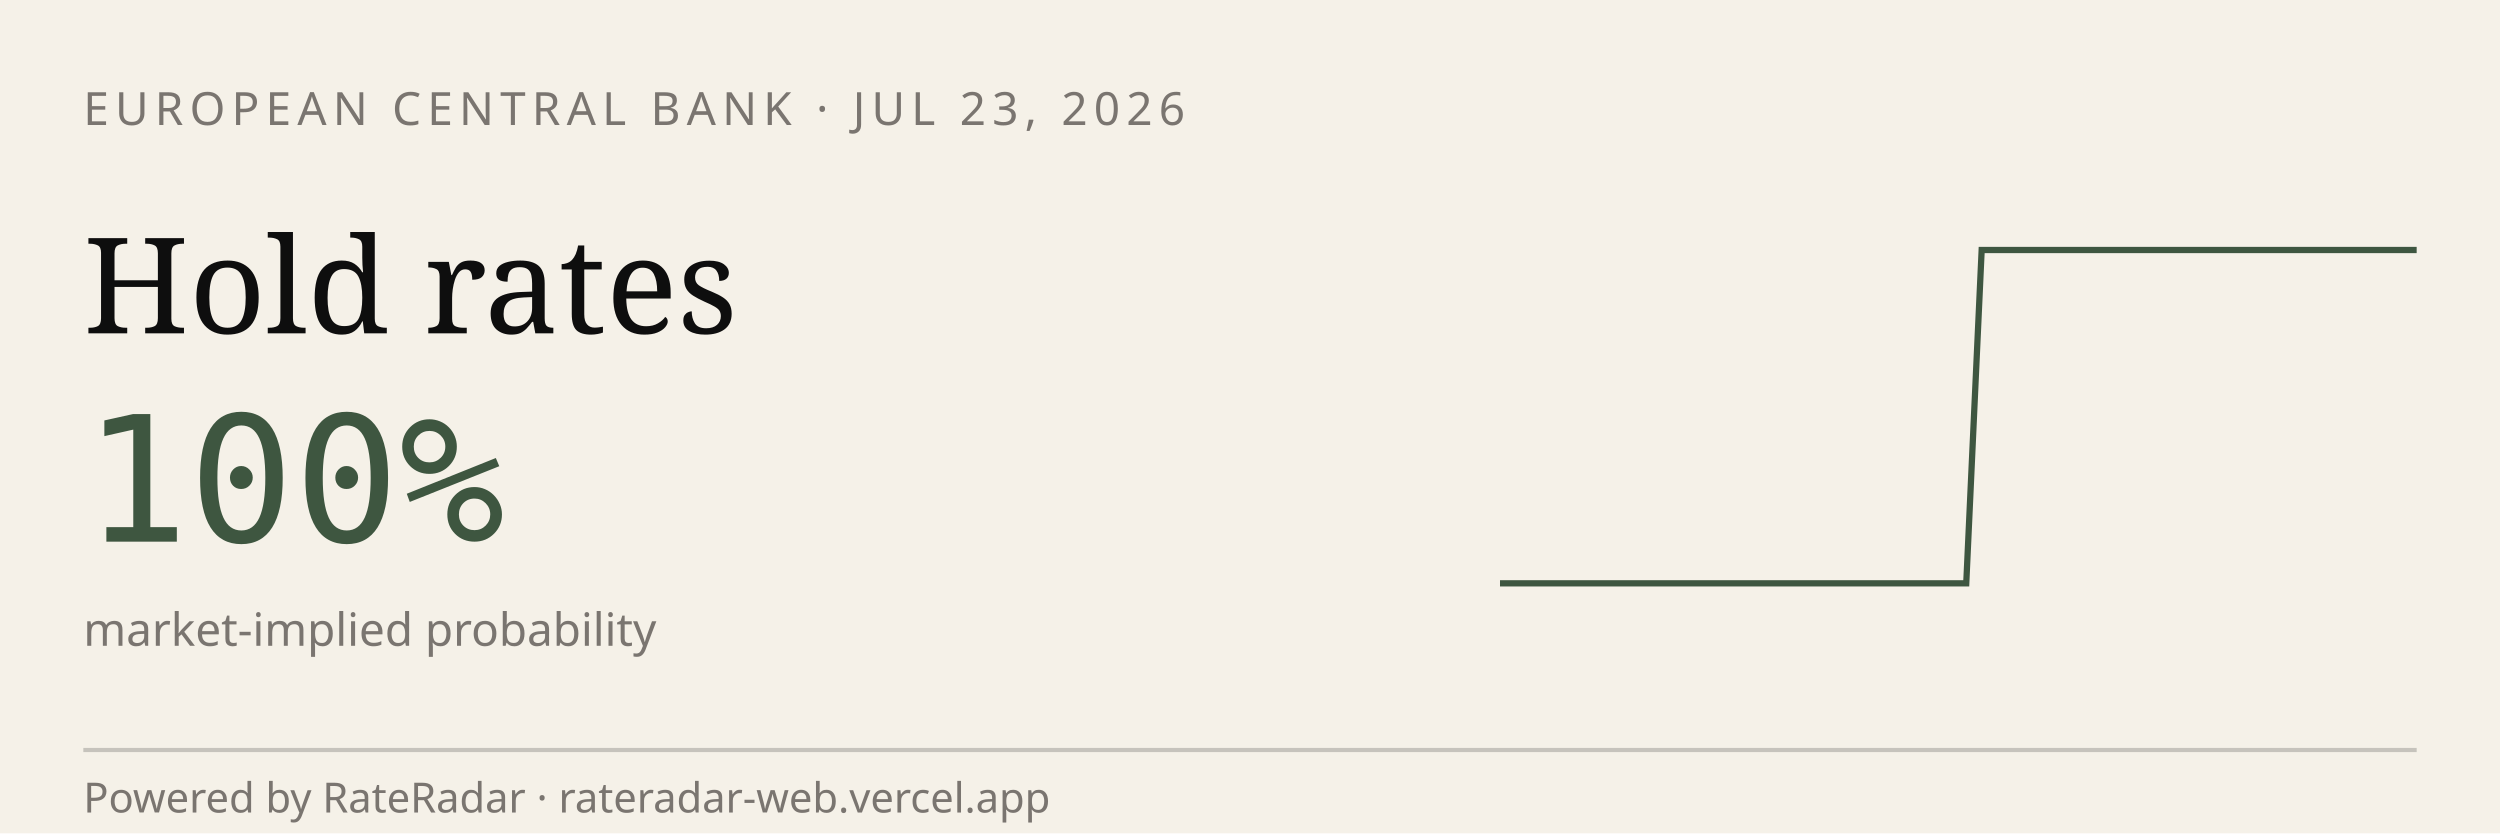
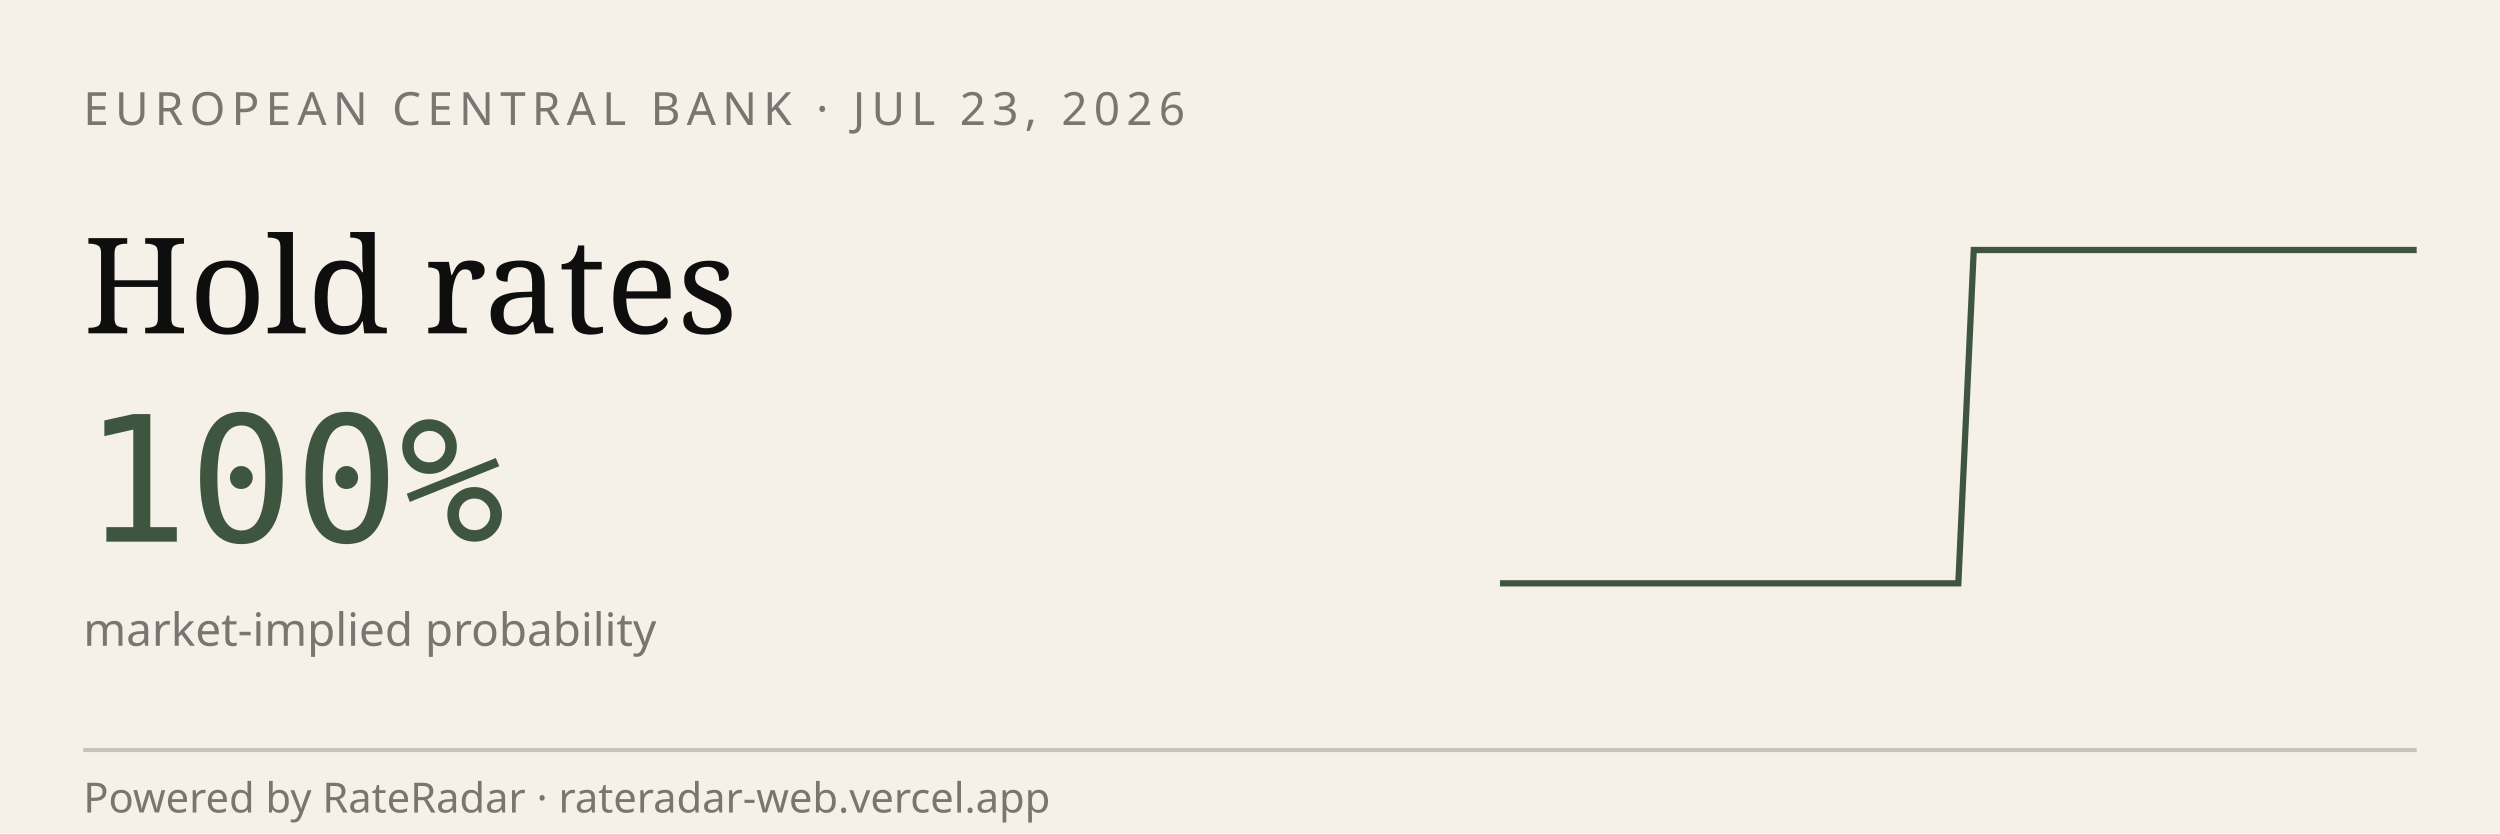
<svg xmlns="http://www.w3.org/2000/svg" viewBox="0 0 600 200" width="600" height="200" role="img" aria-label="RateRadar live odds for ECB 2026-07-23">
  <rect width="600" height="200" fill="#F5F1E8" />
  <text x="20" y="30" font-family="sans-serif" font-size="11" letter-spacing="1.5" fill="#7A7570">EUROPEAN CENTRAL BANK · JUL 23, 2026</text>
  <text x="20" y="80" font-family="Georgia, serif" font-size="32" fill="#0E0E0E">Hold rates</text>
  <text x="20" y="130" font-family="monospace" font-size="42" fill="#3E5640">100%</text>
  <text x="20" y="155" font-family="sans-serif" font-size="11" fill="#7A7570">market-implied probability</text>
-   <path d="M 360.0,140.0 L 363.7,140.0 L 367.5,140.0 L 371.2,140.0 L 374.9,140.0 L 378.6,140.0 L 382.4,140.0 L 386.1,140.0 L 389.8,140.0 L 393.6,140.0 L 397.3,140.0 L 401.0,140.0 L 404.7,140.0 L 408.5,140.0 L 412.2,140.0 L 415.9,140.0 L 419.7,140.0 L 423.4,140.0 L 427.1,140.0 L 430.8,140.0 L 434.6,140.0 L 438.3,140.0 L 442.0,140.0 L 445.8,140.0 L 449.5,140.0 L 453.2,140.0 L 456.9,140.0 L 460.7,140.0 L 464.4,140.0 L 468.1,140.0 L 471.9,140.0 L 475.6,60.0 L 479.3,60.0 L 483.1,60.0 L 486.8,60.0 L 490.5,60.0 L 494.2,60.0 L 498.0,60.0 L 501.7,60.0 L 505.4,60.0 L 509.2,60.0 L 512.9,60.0 L 516.6,60.0 L 520.3,60.0 L 524.1,60.0 L 527.8,60.0 L 531.5,60.0 L 535.3,60.0 L 539.0,60.0 L 542.7,60.0 L 546.4,60.0 L 550.2,60.0 L 553.9,60.0 L 557.6,60.0 L 561.4,60.0 L 565.1,60.0 L 568.8,60.0 L 572.5,60.0 L 576.3,60.0 L 580.0,60.0" stroke="#3E5640" stroke-width="1.5" fill="none" />
+   <path d="M 360.0,140.0 L 363.7,140.0 L 367.3,140.0 L 371.0,140.0 L 374.7,140.0 L 378.3,140.0 L 382.0,140.0 L 385.7,140.0 L 389.3,140.0 L 393.0,140.0 L 396.7,140.0 L 400.3,140.0 L 404.0,140.0 L 407.7,140.0 L 411.3,140.0 L 415.0,140.0 L 418.7,140.0 L 422.3,140.0 L 426.0,140.0 L 429.7,140.0 L 433.3,140.0 L 437.0,140.0 L 440.7,140.0 L 444.3,140.0 L 448.0,140.0 L 451.7,140.0 L 455.3,140.0 L 459.0,140.0 L 462.7,140.0 L 466.3,140.0 L 470.0,140.0 L 473.7,60.0 L 477.3,60.0 L 481.0,60.0 L 484.7,60.0 L 488.3,60.0 L 492.0,60.0 L 495.7,60.0 L 499.3,60.0 L 503.0,60.0 L 506.7,60.0 L 510.3,60.0 L 514.0,60.0 L 517.7,60.0 L 521.3,60.0 L 525.0,60.0 L 528.7,60.0 L 532.3,60.0 L 536.0,60.0 L 539.7,60.0 L 543.3,60.0 L 547.0,60.0 L 550.7,60.0 L 554.3,60.0 L 558.0,60.0 L 561.7,60.0 L 565.3,60.0 L 569.0,60.0 L 572.7,60.0 L 576.3,60.0 L 580.0,60.0" stroke="#3E5640" stroke-width="1.5" fill="none" />
  <line x1="20" y1="180" x2="580" y2="180" stroke="#0E0E0E33" />
  <text x="20" y="195" font-family="sans-serif" font-size="10" fill="#7A7570">Powered by RateRadar · rateradar-web.vercel.app</text>
</svg>
